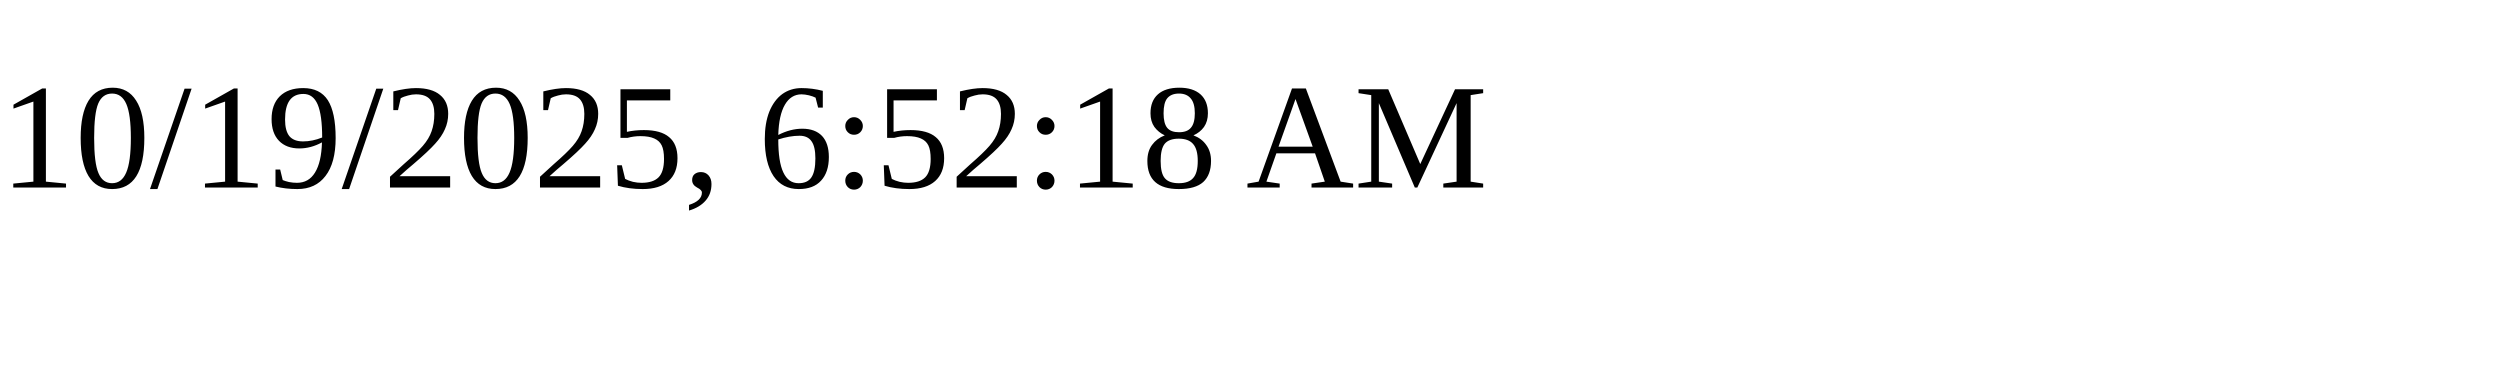
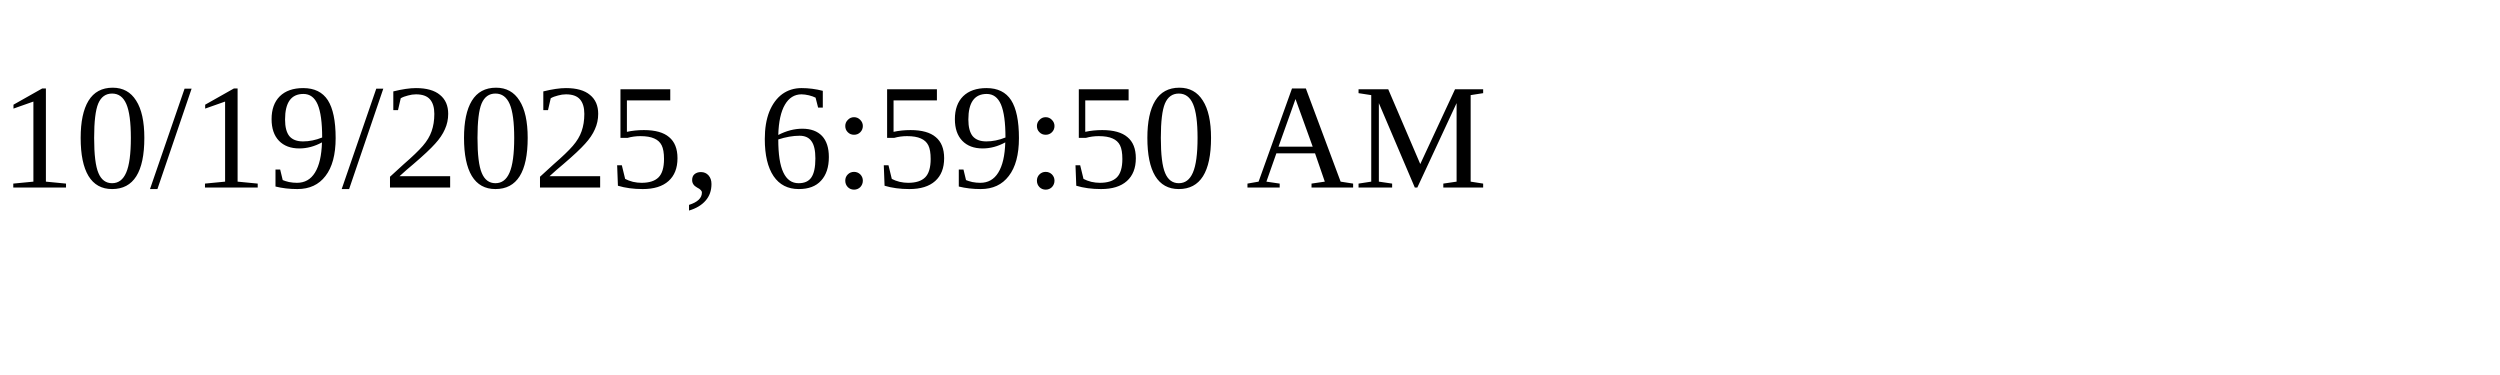
<svg xmlns="http://www.w3.org/2000/svg" height="30" width="200">
-   <text x="0" y="15">10/19/2025, 6:52:18 AM</text>
+   <text x="0" y="15">10/19/2025, 6:59:50 AM</text>
</svg>
